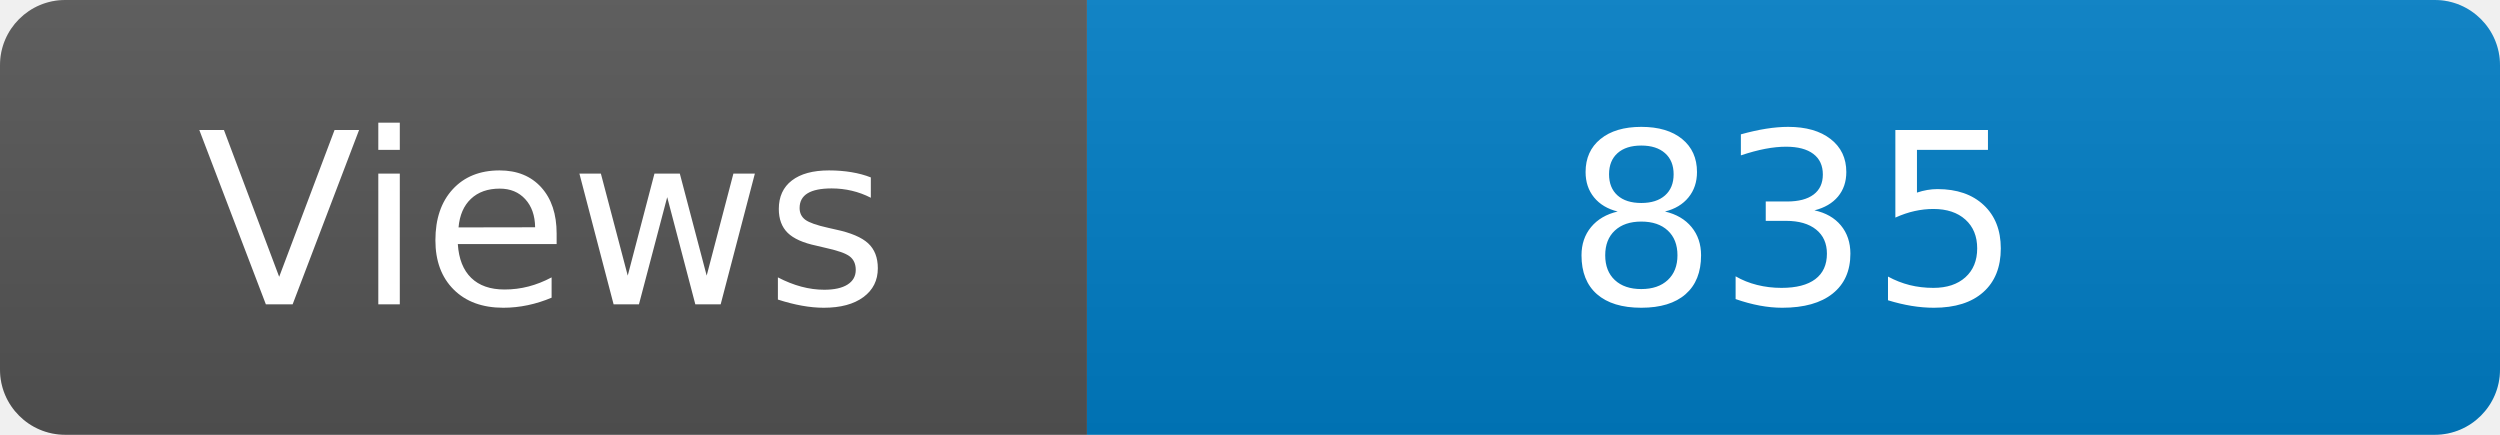
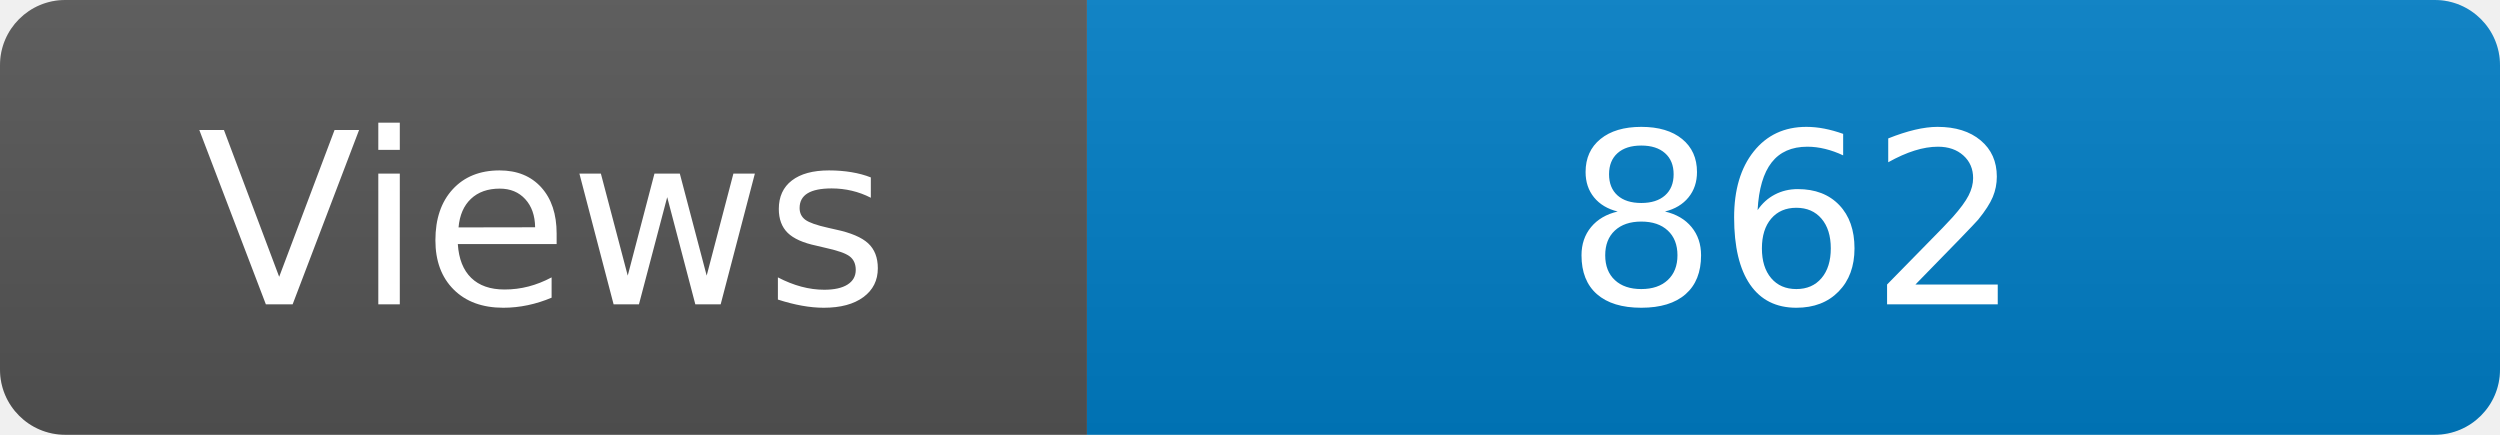
<svg xmlns="http://www.w3.org/2000/svg" width="115" height="20" role="img" aria-label="Maintained?: yes">
  <linearGradient id="s" x2="0" y2="100%">
    <stop offset="0" stop-color="#bbb" stop-opacity=".1" />
    <stop offset="1" stop-opacity=".1" />
  </linearGradient>
  <clipPath id="r">
    <rect width="115" height="20" rx="3" fill="#fff" />
  </clipPath>
  <g clip-path="url(#r)">
    <rect width="50" height="20" fill="#555" />
    <rect x="50" width="160" height="20" fill="#007ec6" />
    <rect width="115" height="20" fill="url(#s)" />
  </g>
  <g fill="#fff" text-anchor="middle" font-family="Verdana,Geneva,DejaVu Sans,sans-serif" font-size="110">
    <text x="250" y="140" transform="scale(.1)" fill="#fff">Views</text>
-     <text x="825" y="140" transform="scale(.1)" fill="#fff">835</text>
+     <text x="825" y="140" transform="scale(.1)" fill="#fff">862</text>
  </g>
</svg>
